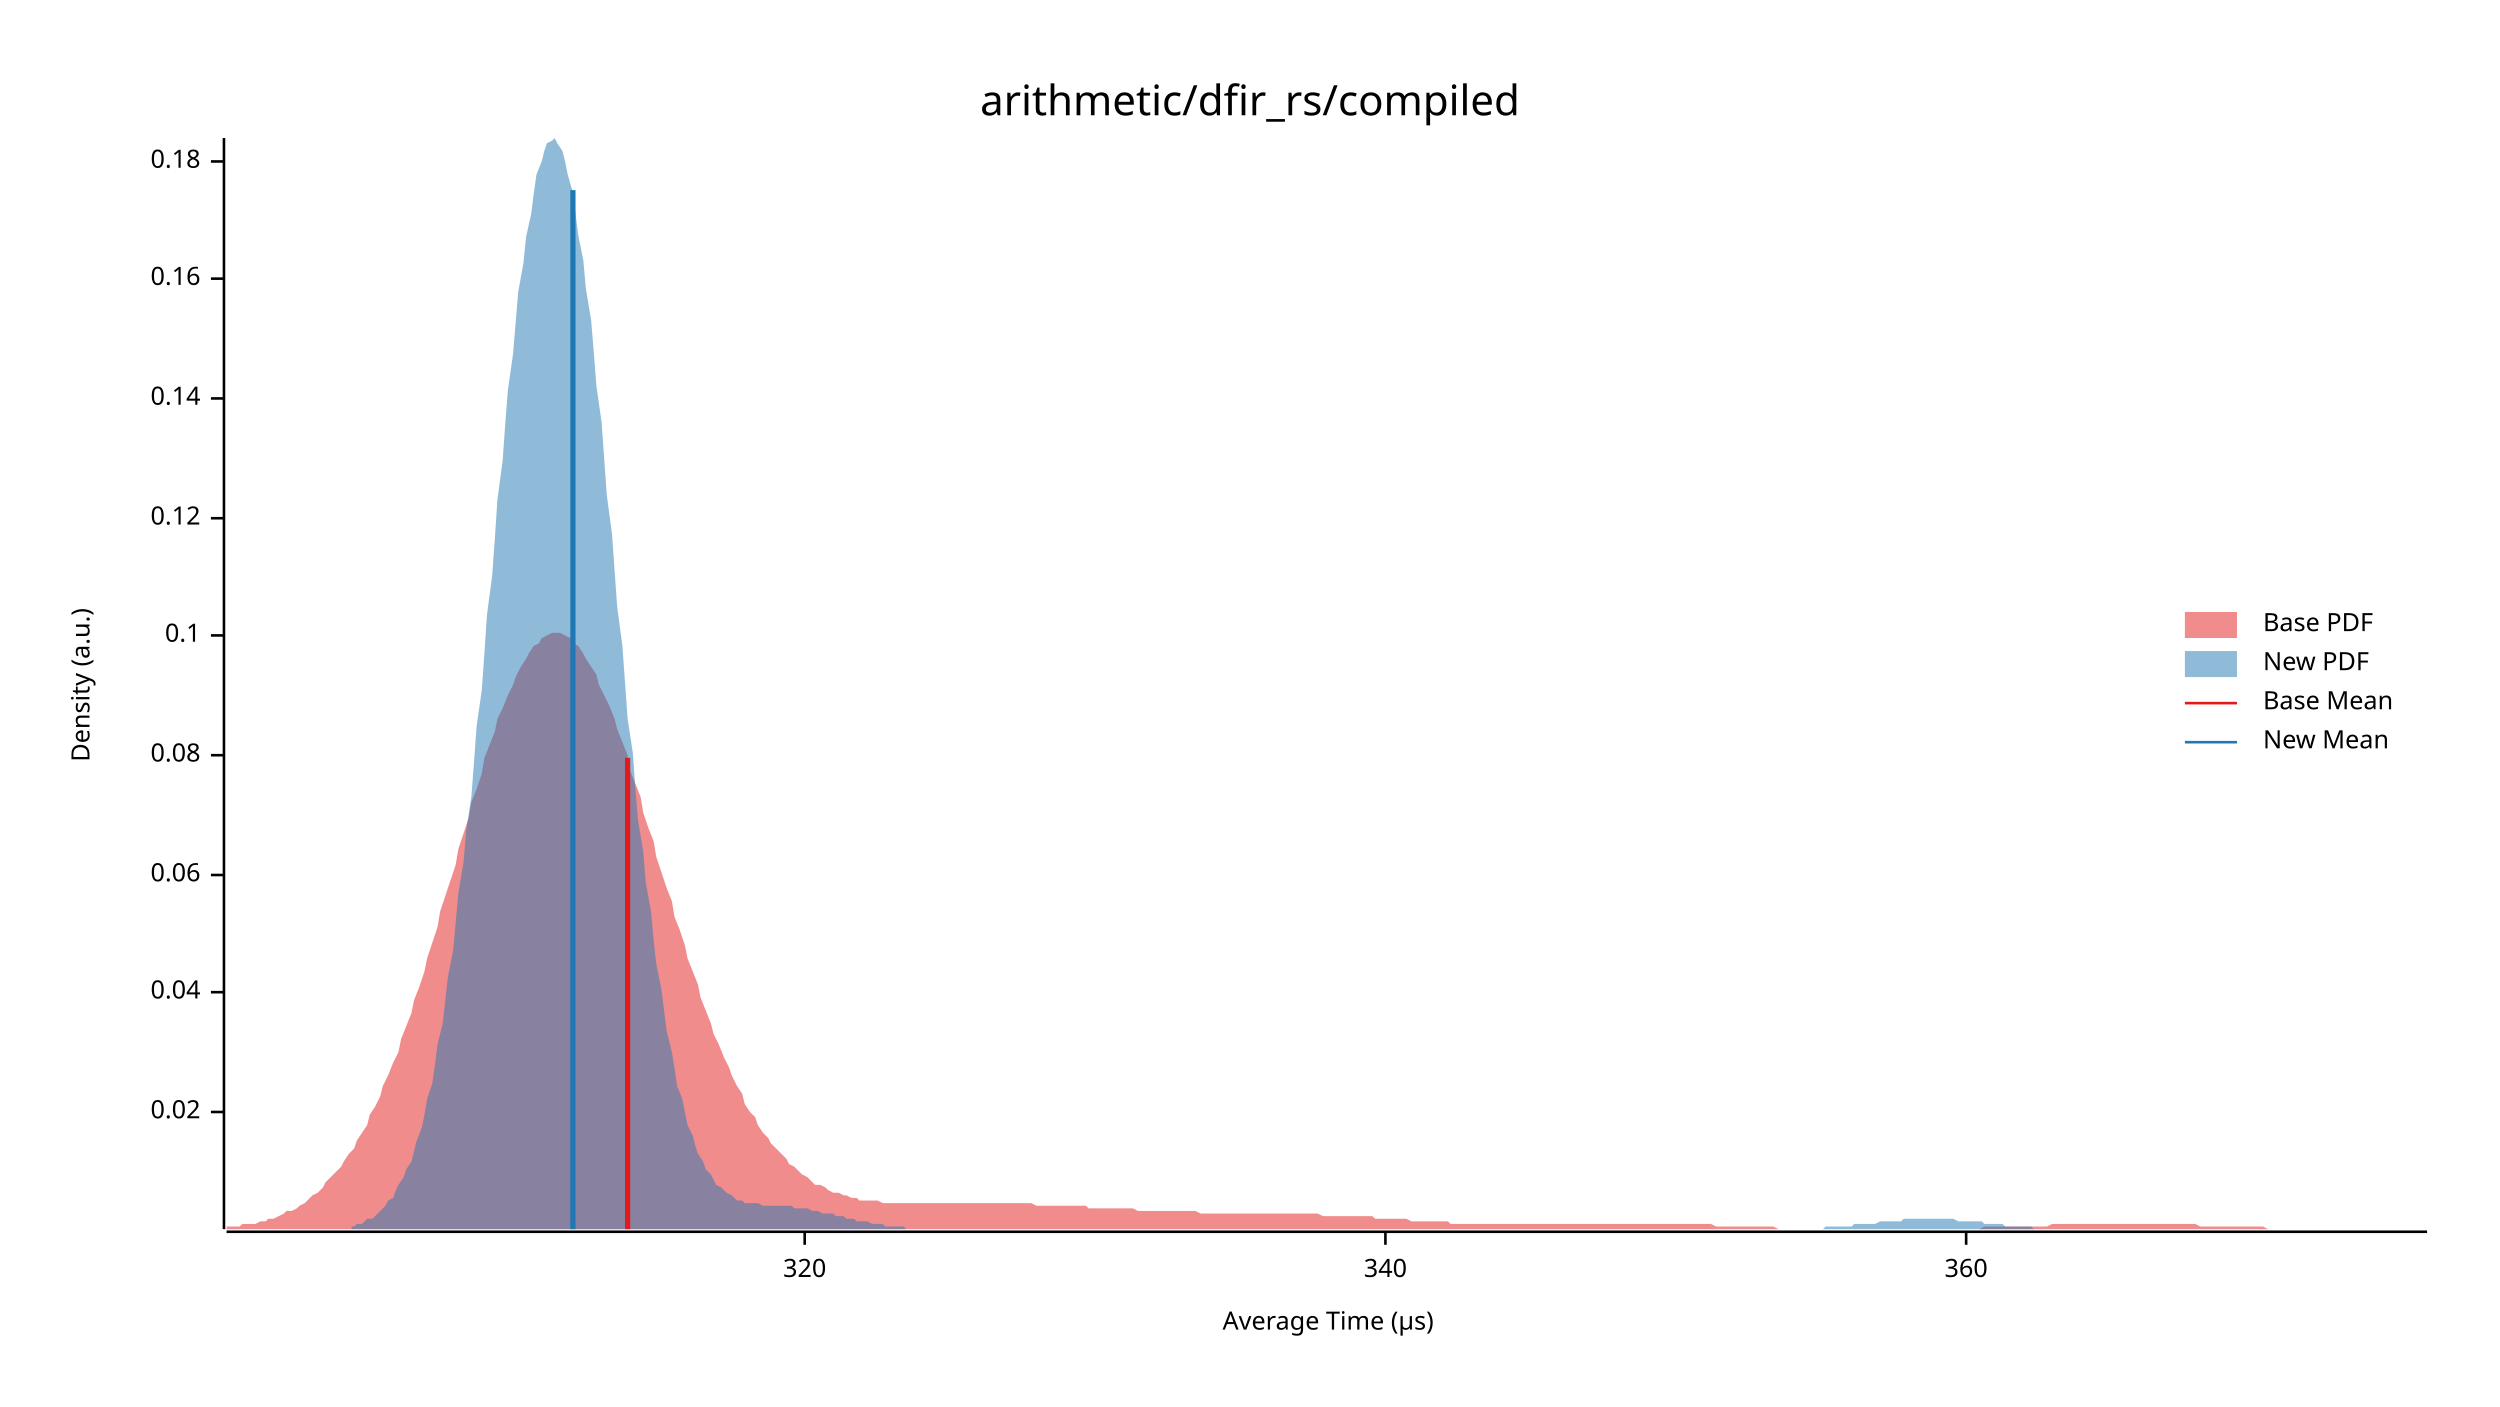
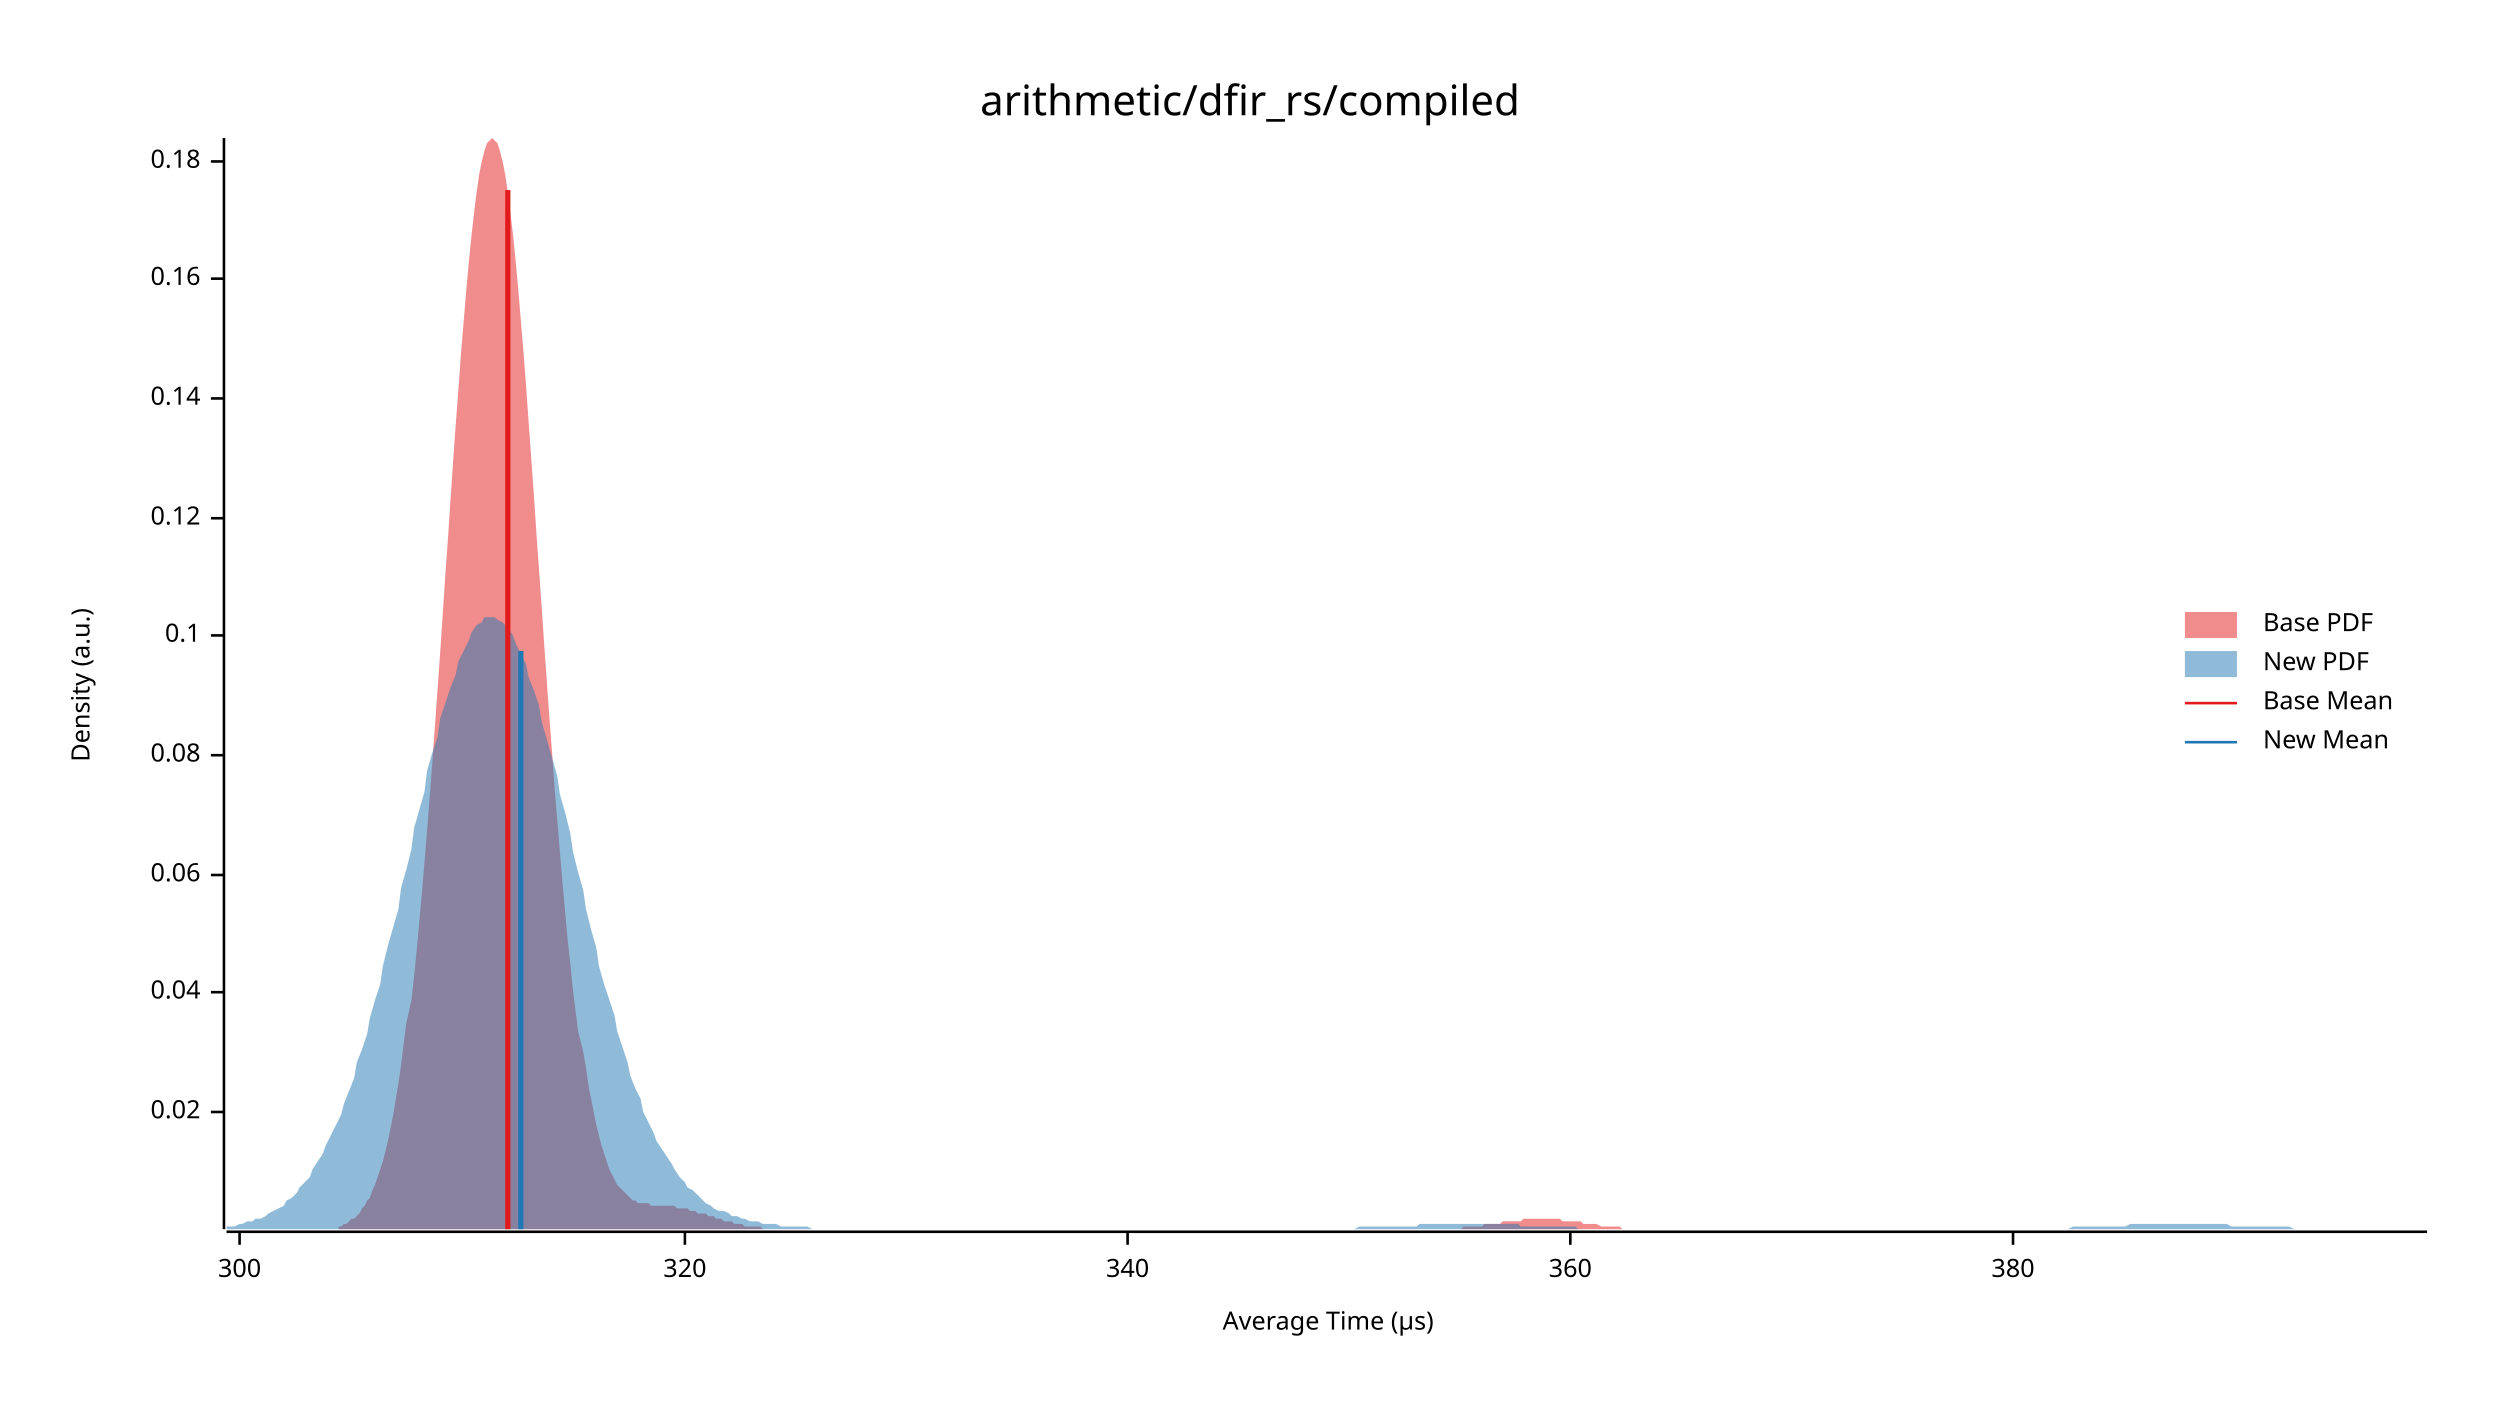
<svg xmlns="http://www.w3.org/2000/svg" width="960" height="540" viewBox="0 0 960 540">
  <text x="480" y="32" dy="0.76em" text-anchor="middle" font-family="sans-serif" font-size="16.129" opacity="1" fill="#000000">
arithmetic/dfir_rs/compiled
</text>
  <text x="27" y="263" dy="0.76em" text-anchor="middle" font-family="sans-serif" font-size="9.677" opacity="1" fill="#000000" transform="rotate(270, 27, 263)">
Density (a.u.)
</text>
  <text x="510" y="513" dy="-0.5ex" text-anchor="middle" font-family="sans-serif" font-size="9.677" opacity="1" fill="#000000">
Average Time (µs)
</text>
  <polyline fill="none" opacity="1" stroke="#000000" stroke-width="1" points="86,53 86,472 " />
  <text x="77" y="427" dy="0.5ex" text-anchor="end" font-family="sans-serif" font-size="9.677" opacity="1" fill="#000000">
0.02
</text>
  <polyline fill="none" opacity="1" stroke="#000000" stroke-width="1" points="81,427 86,427 " />
  <text x="77" y="381" dy="0.5ex" text-anchor="end" font-family="sans-serif" font-size="9.677" opacity="1" fill="#000000">
0.04
</text>
  <polyline fill="none" opacity="1" stroke="#000000" stroke-width="1" points="81,381 86,381 " />
  <text x="77" y="336" dy="0.5ex" text-anchor="end" font-family="sans-serif" font-size="9.677" opacity="1" fill="#000000">
0.06
</text>
  <polyline fill="none" opacity="1" stroke="#000000" stroke-width="1" points="81,336 86,336 " />
  <text x="77" y="290" dy="0.5ex" text-anchor="end" font-family="sans-serif" font-size="9.677" opacity="1" fill="#000000">
0.08
</text>
  <polyline fill="none" opacity="1" stroke="#000000" stroke-width="1" points="81,290 86,290 " />
  <text x="77" y="244" dy="0.5ex" text-anchor="end" font-family="sans-serif" font-size="9.677" opacity="1" fill="#000000">
0.1
</text>
  <polyline fill="none" opacity="1" stroke="#000000" stroke-width="1" points="81,244 86,244 " />
  <text x="77" y="199" dy="0.5ex" text-anchor="end" font-family="sans-serif" font-size="9.677" opacity="1" fill="#000000">
0.12
</text>
  <polyline fill="none" opacity="1" stroke="#000000" stroke-width="1" points="81,199 86,199 " />
  <text x="77" y="153" dy="0.5ex" text-anchor="end" font-family="sans-serif" font-size="9.677" opacity="1" fill="#000000">
0.14
</text>
  <polyline fill="none" opacity="1" stroke="#000000" stroke-width="1" points="81,153 86,153 " />
  <text x="77" y="107" dy="0.5ex" text-anchor="end" font-family="sans-serif" font-size="9.677" opacity="1" fill="#000000">
0.16
</text>
  <polyline fill="none" opacity="1" stroke="#000000" stroke-width="1" points="81,107 86,107 " />
  <text x="77" y="62" dy="0.5ex" text-anchor="end" font-family="sans-serif" font-size="9.677" opacity="1" fill="#000000">
0.18
</text>
  <polyline fill="none" opacity="1" stroke="#000000" stroke-width="1" points="81,62 86,62 " />
  <polyline fill="none" opacity="1" stroke="#000000" stroke-width="1" points="87,473 932,473 " />
-   <text x="309" y="483" dy="0.76em" text-anchor="middle" font-family="sans-serif" font-size="9.677" opacity="1" fill="#000000">
+   <text x="92" y="483" dy="0.76em" text-anchor="middle" font-family="sans-serif" font-size="9.677" opacity="1" fill="#000000">
+ 300
+ </text>
+   <polyline fill="none" opacity="1" stroke="#000000" stroke-width="1" points="92,473 92,478 " />
+   <text x="263" y="483" dy="0.76em" text-anchor="middle" font-family="sans-serif" font-size="9.677" opacity="1" fill="#000000">
320
</text>
-   <polyline fill="none" opacity="1" stroke="#000000" stroke-width="1" points="309,473 309,478 " />
-   <text x="532" y="483" dy="0.76em" text-anchor="middle" font-family="sans-serif" font-size="9.677" opacity="1" fill="#000000">
+   <polyline fill="none" opacity="1" stroke="#000000" stroke-width="1" points="263,473 263,478 " />
+   <text x="433" y="483" dy="0.76em" text-anchor="middle" font-family="sans-serif" font-size="9.677" opacity="1" fill="#000000">
340
</text>
-   <polyline fill="none" opacity="1" stroke="#000000" stroke-width="1" points="532,473 532,478 " />
-   <text x="755" y="483" dy="0.76em" text-anchor="middle" font-family="sans-serif" font-size="9.677" opacity="1" fill="#000000">
+   <polyline fill="none" opacity="1" stroke="#000000" stroke-width="1" points="433,473 433,478 " />
+   <text x="603" y="483" dy="0.76em" text-anchor="middle" font-family="sans-serif" font-size="9.677" opacity="1" fill="#000000">
360
</text>
-   <polyline fill="none" opacity="1" stroke="#000000" stroke-width="1" points="755,473 755,478 " />
-   <polygon opacity="0.5" fill="#E31A1C" points="87,471 88,471 90,471 92,471 93,470 95,470 97,470 98,470 100,469 102,469 103,468 105,468 107,467 109,466 110,465 112,465 114,464 115,463 117,462 119,460 120,459 122,458 124,456 125,454 127,452 129,450 131,448 132,446 134,443 136,441 137,438 139,435 141,432 142,428 144,425 146,421 147,417 149,413 151,408 153,404 154,399 156,394 158,389 159,384 161,379 163,373 164,368 166,362 168,356 169,350 171,344 173,338 175,332 176,326 178,320 180,314 181,308 183,303 185,297 186,291 188,286 190,281 191,276 193,272 195,267 197,263 198,260 200,256 202,253 203,251 205,248 207,247 208,245 210,244 212,243 214,243 215,243 217,244 219,245 220,247 222,248 224,251 225,253 227,256 229,259 230,263 232,267 234,271 236,276 237,280 239,285 241,290 242,296 244,301 246,306 247,312 249,318 251,323 252,329 254,335 256,341 258,346 259,352 261,357 263,363 264,368 266,373 268,378 269,383 271,388 273,393 274,397 276,401 278,406 280,410 281,413 283,417 285,420 286,424 288,427 290,429 291,432 293,435 295,437 296,439 298,441 300,443 302,445 303,447 305,448 307,450 308,451 310,452 312,454 313,455 315,455 317,456 318,457 320,458 322,458 324,459 325,459 327,460 329,460 330,461 332,461 334,461 335,461 337,461 339,462 341,462 342,462 344,462 346,462 347,462 349,462 351,462 352,462 354,462 356,462 357,462 359,462 361,462 363,462 364,462 366,462 368,462 369,462 371,462 373,462 374,462 376,462 378,462 379,462 381,462 383,462 385,462 386,462 388,462 390,462 391,462 393,462 395,462 396,462 398,463 400,463 401,463 403,463 405,463 407,463 408,463 410,463 412,463 413,463 415,463 417,463 418,464 420,464 422,464 423,464 425,464 427,464 429,464 430,464 432,464 434,464 435,464 437,465 439,465 440,465 442,465 444,465 445,465 447,465 449,465 451,465 452,465 454,465 456,465 457,465 459,465 461,466 462,466 464,466 466,466 468,466 469,466 471,466 473,466 474,466 476,466 478,466 479,466 481,466 483,466 484,466 486,466 488,466 490,466 491,466 493,466 495,466 496,466 498,466 500,466 501,466 503,466 505,466 506,466 508,467 510,467 512,467 513,467 515,467 517,467 518,467 520,467 522,467 523,467 525,467 527,467 528,468 530,468 532,468 534,468 535,468 537,468 539,468 540,468 542,469 544,469 545,469 547,469 549,469 550,469 552,469 554,469 556,469 557,470 559,470 561,470 562,470 564,470 566,470 567,470 569,470 571,470 573,470 574,470 576,470 578,470 579,470 581,470 583,470 584,470 586,470 588,470 589,470 591,470 593,470 595,470 596,470 598,470 600,470 601,470 603,470 605,470 606,470 608,470 610,470 611,470 613,470 615,470 617,470 618,470 620,470 622,470 623,470 625,470 627,470 628,470 630,470 632,470 633,470 635,470 637,470 639,470 640,470 642,470 644,470 645,470 647,470 649,470 650,470 652,470 654,470 655,470 657,470 659,471 661,471 662,471 664,471 666,471 667,471 669,471 671,471 672,471 674,471 676,471 677,471 679,471 681,471 683,472 684,472 686,472 688,472 689,472 691,472 693,472 694,472 696,472 698,472 700,472 701,472 703,472 705,472 706,472 708,472 710,472 711,472 713,472 715,472 716,472 718,472 720,472 722,472 723,472 725,472 727,472 728,472 730,472 732,472 733,472 735,472 737,472 738,472 740,472 742,472 744,472 745,472 747,472 749,472 750,472 752,472 754,472 755,472 757,472 759,472 760,472 762,471 764,471 766,471 767,471 769,471 771,471 772,471 774,471 776,471 777,471 779,471 781,471 782,471 784,471 786,471 788,470 789,470 791,470 793,470 794,470 796,470 798,470 799,470 801,470 803,470 804,470 806,470 808,470 810,470 811,470 813,470 815,470 816,470 818,470 820,470 821,470 823,470 825,470 827,470 828,470 830,470 832,470 833,470 835,470 837,470 838,470 840,470 842,470 843,470 845,471 847,471 849,471 850,471 852,471 854,471 855,471 857,471 859,471 860,471 862,471 864,471 865,471 867,471 869,471 871,472 872,472 874,472 876,472 877,472 879,472 881,472 882,472 884,472 886,472 887,472 889,472 891,472 893,472 894,472 896,472 898,472 899,472 901,472 903,472 904,472 906,472 908,472 909,472 911,472 913,472 915,472 916,472 918,472 920,472 921,472 923,472 925,472 926,472 928,472 930,472 932,472 932,472 87,472 " />
-   <polygon opacity="0.5" fill="#1F78B4" points="135,471 136,471 137,470 139,470 140,469 141,468 143,468 144,467 145,466 147,464 148,463 149,461 151,460 152,457 153,455 155,452 156,449 158,446 159,442 160,438 162,433 163,428 164,422 166,416 167,409 168,401 170,393 171,384 172,375 174,365 175,354 176,343 178,331 179,319 181,306 182,293 183,279 185,265 186,251 187,236 189,221 190,207 191,192 193,177 194,163 195,150 197,136 198,124 199,112 201,101 202,91 204,82 205,74 206,67 208,62 209,58 210,55 212,54 213,53 214,55 216,58 217,62 218,67 220,74 221,82 222,90 224,100 225,111 227,123 228,135 229,148 231,162 232,176 233,190 235,205 236,219 237,233 239,248 240,262 241,276 243,289 244,303 245,315 247,327 248,339 250,350 251,361 252,370 254,380 255,388 256,396 258,404 259,410 260,417 262,422 263,427 264,432 266,436 267,440 268,443 270,446 271,449 273,451 274,453 275,455 277,456 278,457 279,458 281,459 282,460 283,461 285,461 286,462 287,462 289,462 290,462 291,462 293,463 294,463 296,463 297,463 298,463 300,463 301,463 302,463 304,463 305,464 306,464 308,464 309,464 310,464 312,465 313,465 314,465 316,466 317,466 319,466 320,466 321,467 323,467 324,467 325,468 327,468 328,468 329,469 331,469 332,469 333,469 335,470 336,470 337,470 339,470 340,471 342,471 343,471 344,471 346,471 347,471 348,472 350,472 351,472 352,472 354,472 355,472 356,472 358,472 359,472 360,472 362,472 363,472 365,472 366,472 367,472 369,472 370,472 371,472 373,472 374,472 375,472 377,472 378,472 379,472 381,472 382,472 384,472 385,472 386,472 388,472 389,472 390,472 392,472 393,472 394,472 396,472 397,472 398,472 400,472 401,472 402,472 404,472 405,472 407,472 408,472 409,472 411,472 412,472 413,472 415,472 416,472 417,472 419,472 420,472 421,472 423,472 424,472 425,472 427,472 428,472 430,472 431,472 432,472 434,472 435,472 436,472 438,472 439,472 440,472 442,472 443,472 444,472 446,472 447,472 448,472 450,472 451,472 453,472 454,472 455,472 457,472 458,472 459,472 461,472 462,472 463,472 465,472 466,472 467,472 469,472 470,472 471,472 473,472 474,472 476,472 477,472 478,472 480,472 481,472 482,472 484,472 485,472 486,472 488,472 489,472 490,472 492,472 493,472 494,472 496,472 497,472 499,472 500,472 501,472 503,472 504,472 505,472 507,472 508,472 509,472 511,472 512,472 513,472 515,472 516,472 517,472 519,472 520,472 522,472 523,472 524,472 526,472 527,472 528,472 530,472 531,472 532,472 534,472 535,472 536,472 538,472 539,472 540,472 542,472 543,472 545,472 546,472 547,472 549,472 550,472 551,472 553,472 554,472 555,472 557,472 558,472 559,472 561,472 562,472 563,472 565,472 566,472 568,472 569,472 570,472 572,472 573,472 574,472 576,472 577,472 578,472 580,472 581,472 582,472 584,472 585,472 586,472 588,472 589,472 591,472 592,472 593,472 595,472 596,472 597,472 599,472 600,472 601,472 603,472 604,472 605,472 607,472 608,472 609,472 611,472 612,472 614,472 615,472 616,472 618,472 619,472 620,472 622,472 623,472 624,472 626,472 627,472 628,472 630,472 631,472 632,472 634,472 635,472 637,472 638,472 639,472 641,472 642,472 643,472 645,472 646,472 647,472 649,472 650,472 651,472 653,472 654,472 655,472 657,472 658,472 660,472 661,472 662,472 664,472 665,472 666,472 668,472 669,472 670,472 672,472 673,472 674,472 676,472 677,472 678,472 680,472 681,472 683,472 684,472 685,472 687,472 688,472 689,472 691,472 692,472 693,472 695,472 696,472 697,472 699,472 700,472 701,471 703,471 704,471 706,471 707,471 708,471 710,471 711,471 712,470 714,470 715,470 716,470 718,470 719,470 720,470 722,469 723,469 724,469 726,469 727,469 729,469 730,469 731,468 733,468 734,468 735,468 737,468 738,468 739,468 741,468 742,468 743,468 745,468 746,468 747,468 749,468 750,468 752,469 753,469 754,469 756,469 757,469 758,469 760,469 761,469 762,470 764,470 765,470 766,470 768,470 769,470 770,471 772,471 773,471 775,471 776,471 777,471 779,471 780,471 781,472 783,472 784,472 785,472 787,472 788,472 789,472 791,472 792,472 793,472 795,472 796,472 798,472 799,472 800,472 802,472 803,472 804,472 806,472 807,472 808,472 810,472 810,472 135,472 " />
-   <polyline fill="none" opacity="1" stroke="#E31A1C" stroke-width="2" points="241,472 241,291 " />
-   <polyline fill="none" opacity="1" stroke="#1F78B4" stroke-width="2" points="220,472 220,73 " />
+   <polyline fill="none" opacity="1" stroke="#000000" stroke-width="1" points="603,473 603,478 " />
+   <text x="773" y="483" dy="0.76em" text-anchor="middle" font-family="sans-serif" font-size="9.677" opacity="1" fill="#000000">
+ 380
+ </text>
+   <polyline fill="none" opacity="1" stroke="#000000" stroke-width="1" points="773,473 773,478 " />
+   <polygon opacity="0.5" fill="#E31A1C" points="130,471 131,471 132,470 133,470 134,469 135,468 136,468 137,467 138,466 139,464 140,463 141,461 142,460 143,457 144,455 145,452 146,449 147,446 148,442 149,438 150,433 151,428 152,422 153,416 154,409 155,401 156,393 158,384 159,375 160,365 161,354 162,343 163,331 164,319 165,306 166,293 167,279 168,265 169,251 170,236 171,221 172,207 173,192 174,177 175,163 176,150 177,136 178,124 179,112 180,101 181,91 182,82 183,74 184,67 185,62 186,58 187,55 188,54 189,53 191,55 192,58 193,62 194,67 195,74 196,82 197,90 198,100 199,111 200,123 201,135 202,148 203,162 204,176 205,190 206,205 207,219 208,233 209,248 210,262 211,276 212,289 213,303 214,315 215,327 216,339 217,350 218,361 219,370 220,380 221,388 222,396 224,404 225,410 226,417 227,422 228,427 229,432 230,436 231,440 232,443 233,446 234,449 235,451 236,453 237,455 238,456 239,457 240,458 241,459 242,460 243,461 244,461 245,462 246,462 247,462 248,462 249,462 250,463 251,463 252,463 253,463 254,463 256,463 257,463 258,463 259,463 260,464 261,464 262,464 263,464 264,464 265,465 266,465 267,465 268,466 269,466 270,466 271,466 272,467 273,467 274,467 275,468 276,468 277,468 278,469 279,469 280,469 281,469 282,470 283,470 284,470 285,470 286,471 287,471 289,471 290,471 291,471 292,471 293,472 294,472 295,472 296,472 297,472 298,472 299,472 300,472 301,472 302,472 303,472 304,472 305,472 306,472 307,472 308,472 309,472 310,472 311,472 312,472 313,472 314,472 315,472 316,472 317,472 318,472 319,472 321,472 322,472 323,472 324,472 325,472 326,472 327,472 328,472 329,472 330,472 331,472 332,472 333,472 334,472 335,472 336,472 337,472 338,472 339,472 340,472 341,472 342,472 343,472 344,472 345,472 346,472 347,472 348,472 349,472 350,472 351,472 352,472 354,472 355,472 356,472 357,472 358,472 359,472 360,472 361,472 362,472 363,472 364,472 365,472 366,472 367,472 368,472 369,472 370,472 371,472 372,472 373,472 374,472 375,472 376,472 377,472 378,472 379,472 380,472 381,472 382,472 383,472 384,472 385,472 387,472 388,472 389,472 390,472 391,472 392,472 393,472 394,472 395,472 396,472 397,472 398,472 399,472 400,472 401,472 402,472 403,472 404,472 405,472 406,472 407,472 408,472 409,472 410,472 411,472 412,472 413,472 414,472 415,472 416,472 417,472 419,472 420,472 421,472 422,472 423,472 424,472 425,472 426,472 427,472 428,472 429,472 430,472 431,472 432,472 433,472 434,472 435,472 436,472 437,472 438,472 439,472 440,472 441,472 442,472 443,472 444,472 445,472 446,472 447,472 448,472 449,472 450,472 452,472 453,472 454,472 455,472 456,472 457,472 458,472 459,472 460,472 461,472 462,472 463,472 464,472 465,472 466,472 467,472 468,472 469,472 470,472 471,472 472,472 473,472 474,472 475,472 476,472 477,472 478,472 479,472 480,472 481,472 482,472 483,472 485,472 486,472 487,472 488,472 489,472 490,472 491,472 492,472 493,472 494,472 495,472 496,472 497,472 498,472 499,472 500,472 501,472 502,472 503,472 504,472 505,472 506,472 507,472 508,472 509,472 510,472 511,472 512,472 513,472 514,472 515,472 517,472 518,472 519,472 520,472 521,472 522,472 523,472 524,472 525,472 526,472 527,472 528,472 529,472 530,472 531,472 532,472 533,472 534,472 535,472 536,472 537,472 538,472 539,472 540,472 541,472 542,472 543,472 544,472 545,472 546,472 547,472 548,472 550,472 551,472 552,472 553,472 554,472 555,472 556,472 557,472 558,472 559,472 560,472 561,472 562,471 563,471 564,471 565,471 566,471 567,471 568,471 569,471 570,470 571,470 572,470 573,470 574,470 575,470 576,470 577,469 578,469 579,469 580,469 582,469 583,469 584,469 585,468 586,468 587,468 588,468 589,468 590,468 591,468 592,468 593,468 594,468 595,468 596,468 597,468 598,468 599,468 600,469 601,469 602,469 603,469 604,469 605,469 606,469 607,469 608,470 609,470 610,470 611,470 612,470 613,470 615,471 616,471 617,471 618,471 619,471 620,471 621,471 622,471 623,472 624,472 625,472 626,472 627,472 628,472 629,472 630,472 631,472 632,472 633,472 634,472 635,472 636,472 637,472 638,472 639,472 640,472 641,472 642,472 643,472 644,472 644,472 130,472 " />
+   <polygon opacity="0.5" fill="#1F78B4" points="87,471 88,471 90,471 92,470 93,470 95,469 97,469 98,468 100,468 102,467 103,466 105,465 107,464 109,463 110,461 112,460 114,458 115,456 117,454 119,452 120,449 122,446 124,443 125,440 127,436 129,432 131,428 132,424 134,419 136,414 137,408 139,403 141,397 142,391 144,384 146,378 147,371 149,363 151,356 153,349 154,341 156,334 158,326 159,318 161,311 163,304 164,296 166,289 168,283 169,276 171,270 173,264 175,259 176,254 178,250 180,246 181,243 183,240 185,239 186,237 188,237 190,237 191,238 193,239 195,241 197,244 198,247 200,251 202,255 203,260 205,265 207,271 208,277 210,284 212,291 214,298 215,305 217,312 219,320 220,327 222,335 224,342 225,349 227,357 229,364 230,371 232,378 234,384 236,390 237,396 239,402 241,408 242,413 244,418 246,422 247,427 249,431 251,435 252,438 254,441 256,444 258,447 259,449 261,452 263,454 264,456 266,457 268,459 269,460 271,462 273,463 274,464 276,465 278,465 280,466 281,467 283,467 285,468 286,468 288,469 290,469 291,469 293,470 295,470 296,470 298,470 300,471 302,471 303,471 305,471 307,471 308,471 310,471 312,472 313,472 315,472 317,472 318,472 320,472 322,472 324,472 325,472 327,472 329,472 330,472 332,472 334,472 335,472 337,472 339,472 341,472 342,472 344,472 346,472 347,472 349,472 351,472 352,472 354,472 356,472 357,472 359,472 361,472 363,472 364,472 366,472 368,472 369,472 371,472 373,472 374,472 376,472 378,472 379,472 381,472 383,472 385,472 386,472 388,472 390,472 391,472 393,472 395,472 396,472 398,472 400,472 401,472 403,472 405,472 407,472 408,472 410,472 412,472 413,472 415,472 417,472 418,472 420,472 422,472 423,472 425,472 427,472 429,472 430,472 432,472 434,472 435,472 437,472 439,472 440,472 442,472 444,472 445,472 447,472 449,472 451,472 452,472 454,472 456,472 457,472 459,472 461,472 462,472 464,472 466,472 468,472 469,472 471,472 473,472 474,472 476,472 478,472 479,472 481,472 483,472 484,472 486,472 488,472 490,472 491,472 493,472 495,472 496,472 498,472 500,472 501,472 503,472 505,472 506,472 508,472 510,472 512,472 513,472 515,472 517,472 518,472 520,472 522,471 523,471 525,471 527,471 528,471 530,471 532,471 534,471 535,471 537,471 539,471 540,471 542,471 544,471 545,470 547,470 549,470 550,470 552,470 554,470 556,470 557,470 559,470 561,470 562,470 564,470 566,470 567,470 569,470 571,470 573,470 574,470 576,470 578,470 579,470 581,470 583,470 584,471 586,471 588,471 589,471 591,471 593,471 595,471 596,471 598,471 600,471 601,471 603,471 605,471 606,472 608,472 610,472 611,472 613,472 615,472 617,472 618,472 620,472 622,472 623,472 625,472 627,472 628,472 630,472 632,472 633,472 635,472 637,472 639,472 640,472 642,472 644,472 645,472 647,472 649,472 650,472 652,472 654,472 655,472 657,472 659,472 661,472 662,472 664,472 666,472 667,472 669,472 671,472 672,472 674,472 676,472 677,472 679,472 681,472 683,472 684,472 686,472 688,472 689,472 691,472 693,472 694,472 696,472 698,472 700,472 701,472 703,472 705,472 706,472 708,472 710,472 711,472 713,472 715,472 716,472 718,472 720,472 722,472 723,472 725,472 727,472 728,472 730,472 732,472 733,472 735,472 737,472 738,472 740,472 742,472 744,472 745,472 747,472 749,472 750,472 752,472 754,472 755,472 757,472 759,472 760,472 762,472 764,472 766,472 767,472 769,472 771,472 772,472 774,472 776,472 777,472 779,472 781,472 782,472 784,472 786,472 788,472 789,472 791,472 793,472 794,472 796,471 798,471 799,471 801,471 803,471 804,471 806,471 808,471 810,471 811,471 813,471 815,471 816,471 818,470 820,470 821,470 823,470 825,470 827,470 828,470 830,470 832,470 833,470 835,470 837,470 838,470 840,470 842,470 843,470 845,470 847,470 849,470 850,470 852,470 854,470 855,470 857,471 859,471 860,471 862,471 864,471 865,471 867,471 869,471 871,471 872,471 874,471 876,471 877,471 879,471 881,472 882,472 884,472 886,472 887,472 889,472 891,472 893,472 894,472 896,472 898,472 899,472 901,472 903,472 904,472 906,472 908,472 909,472 911,472 913,472 915,472 916,472 918,472 920,472 921,472 923,472 925,472 926,472 928,472 930,472 932,472 932,472 87,472 " />
+   <polyline fill="none" opacity="1" stroke="#E31A1C" stroke-width="2" points="195,472 195,73 " />
+   <polyline fill="none" opacity="1" stroke="#1F78B4" stroke-width="2" points="200,472 200,250 " />
  <text x="869" y="235" dy="0.76em" text-anchor="start" font-family="sans-serif" font-size="9.677" opacity="1" fill="#000000">
Base PDF
</text>
  <text x="869" y="250" dy="0.76em" text-anchor="start" font-family="sans-serif" font-size="9.677" opacity="1" fill="#000000">
New PDF
</text>
  <text x="869" y="265" dy="0.76em" text-anchor="start" font-family="sans-serif" font-size="9.677" opacity="1" fill="#000000">
Base Mean
</text>
  <text x="869" y="280" dy="0.76em" text-anchor="start" font-family="sans-serif" font-size="9.677" opacity="1" fill="#000000">
New Mean
</text>
  <rect x="839" y="235" width="20" height="10" opacity="0.5" fill="#E31A1C" stroke="none" />
  <rect x="839" y="250" width="20" height="10" opacity="0.5" fill="#1F78B4" stroke="none" />
  <polyline fill="none" opacity="1" stroke="#E31A1C" stroke-width="1" points="839,270 859,270 " />
  <polyline fill="none" opacity="1" stroke="#1F78B4" stroke-width="1" points="839,285 859,285 " />
</svg>
